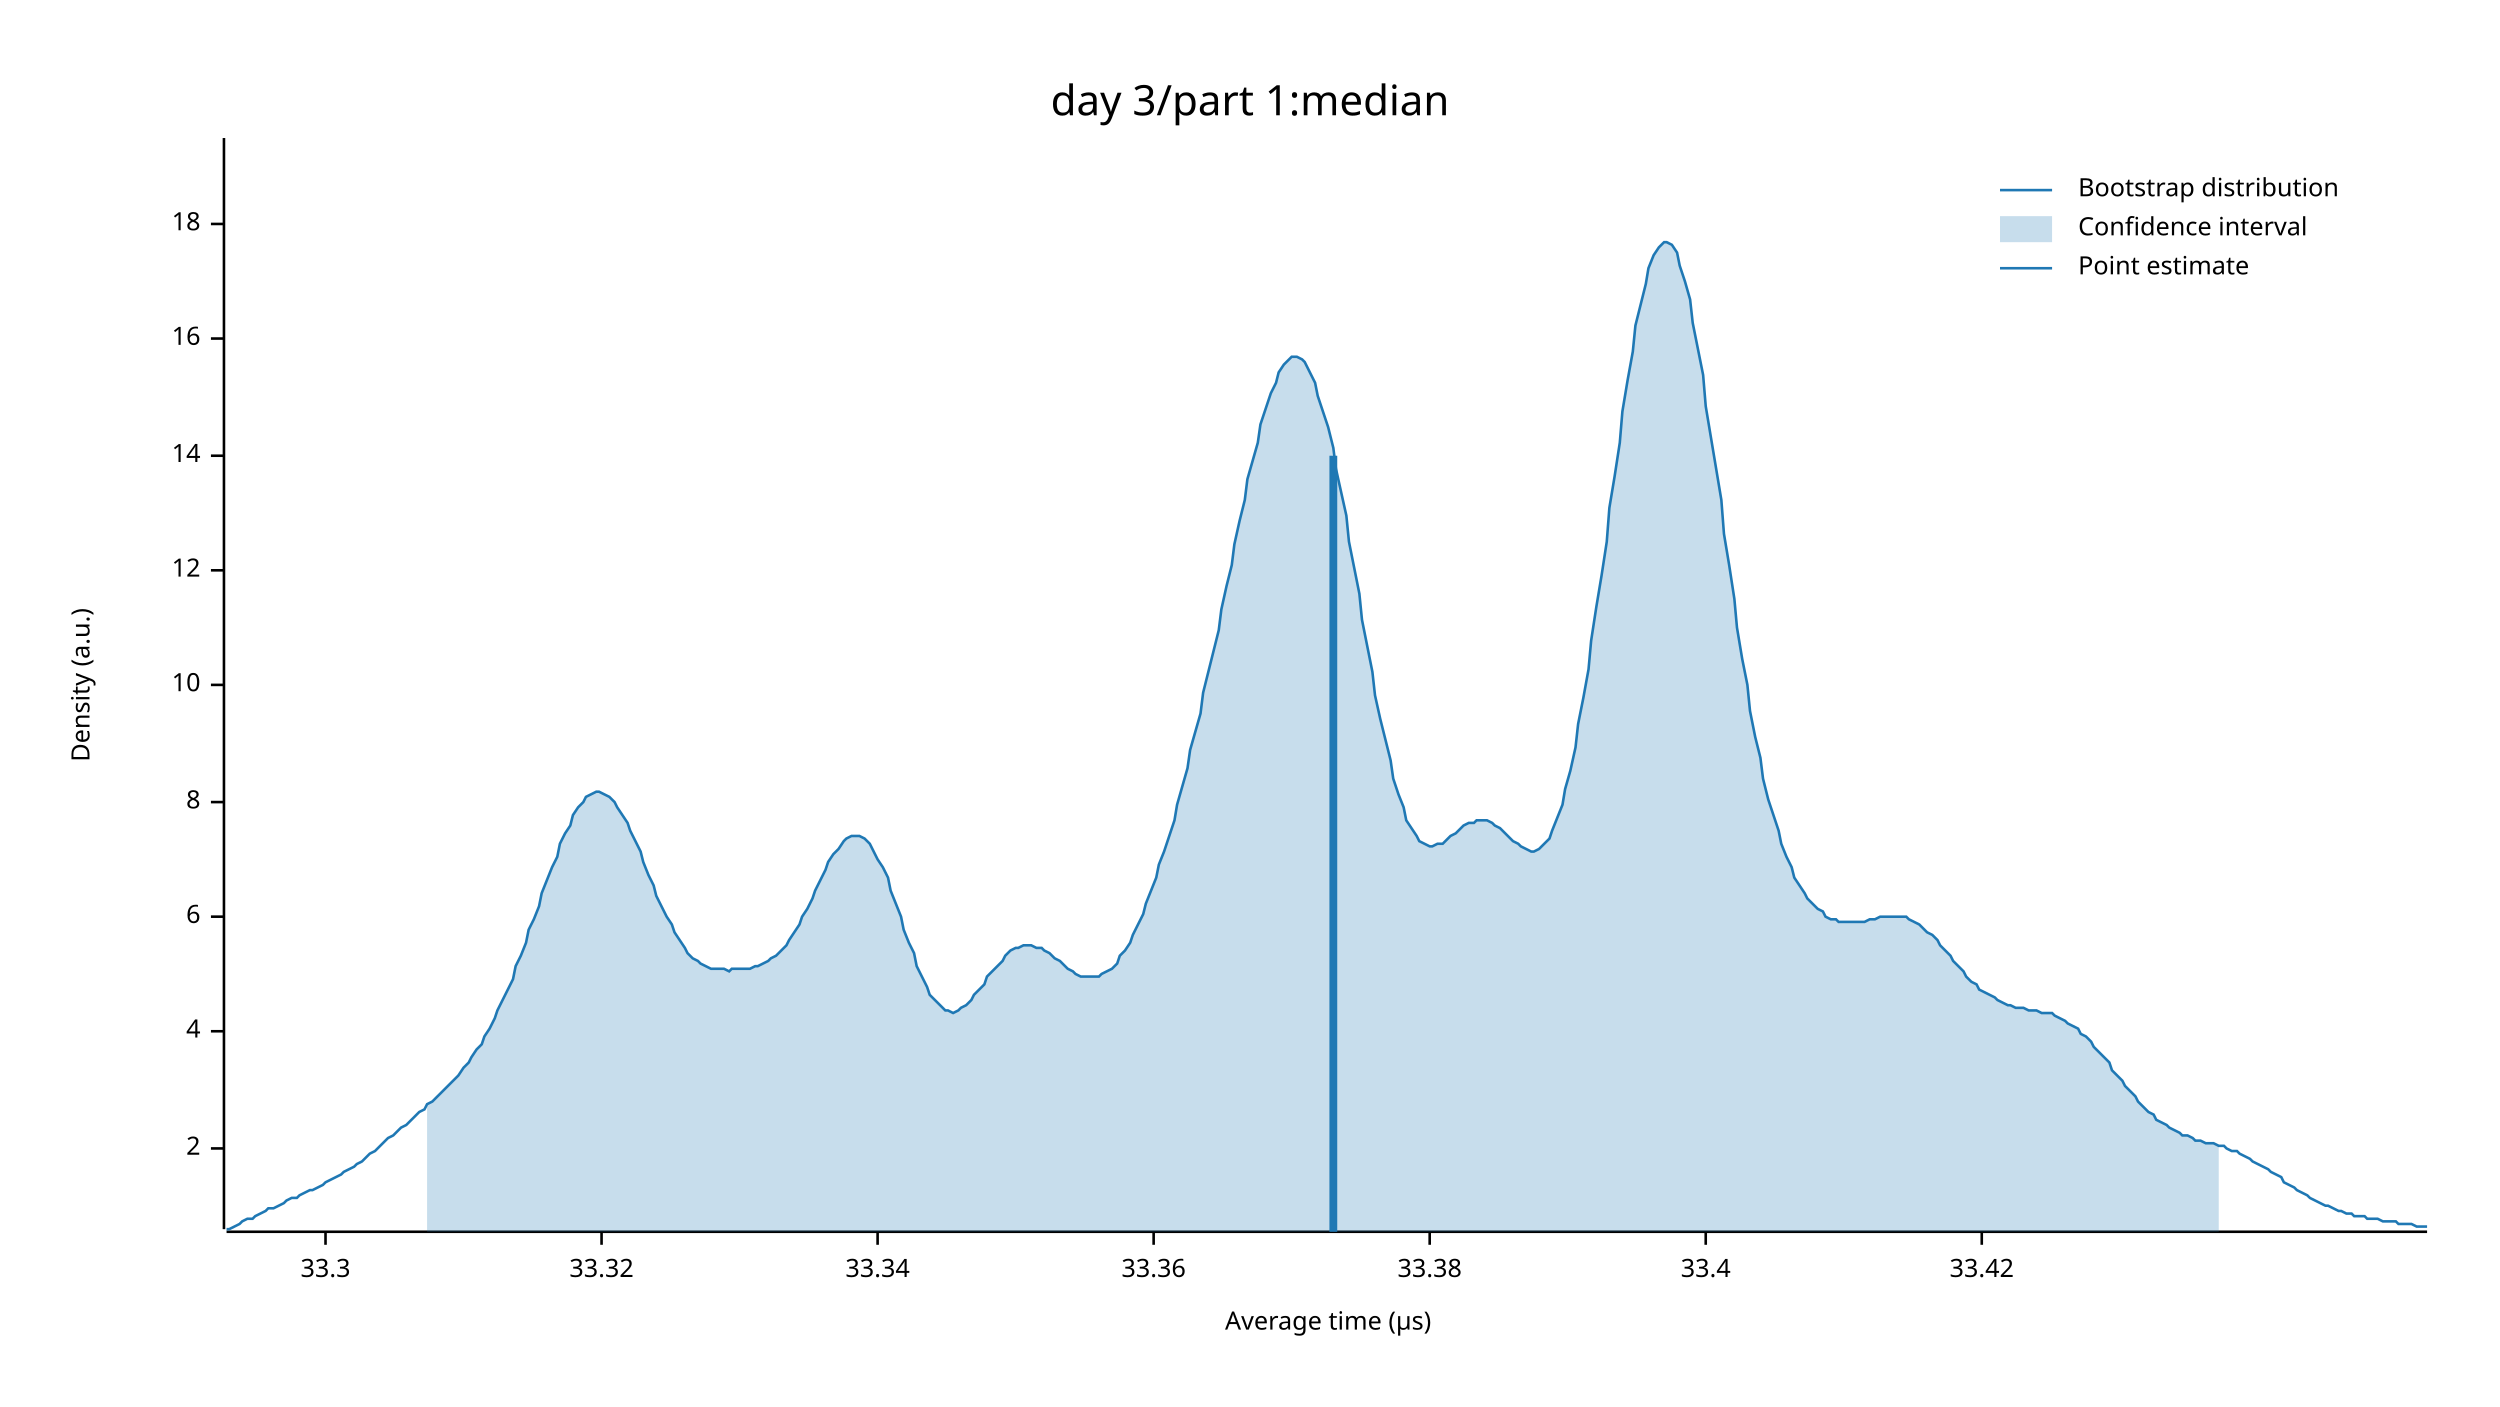
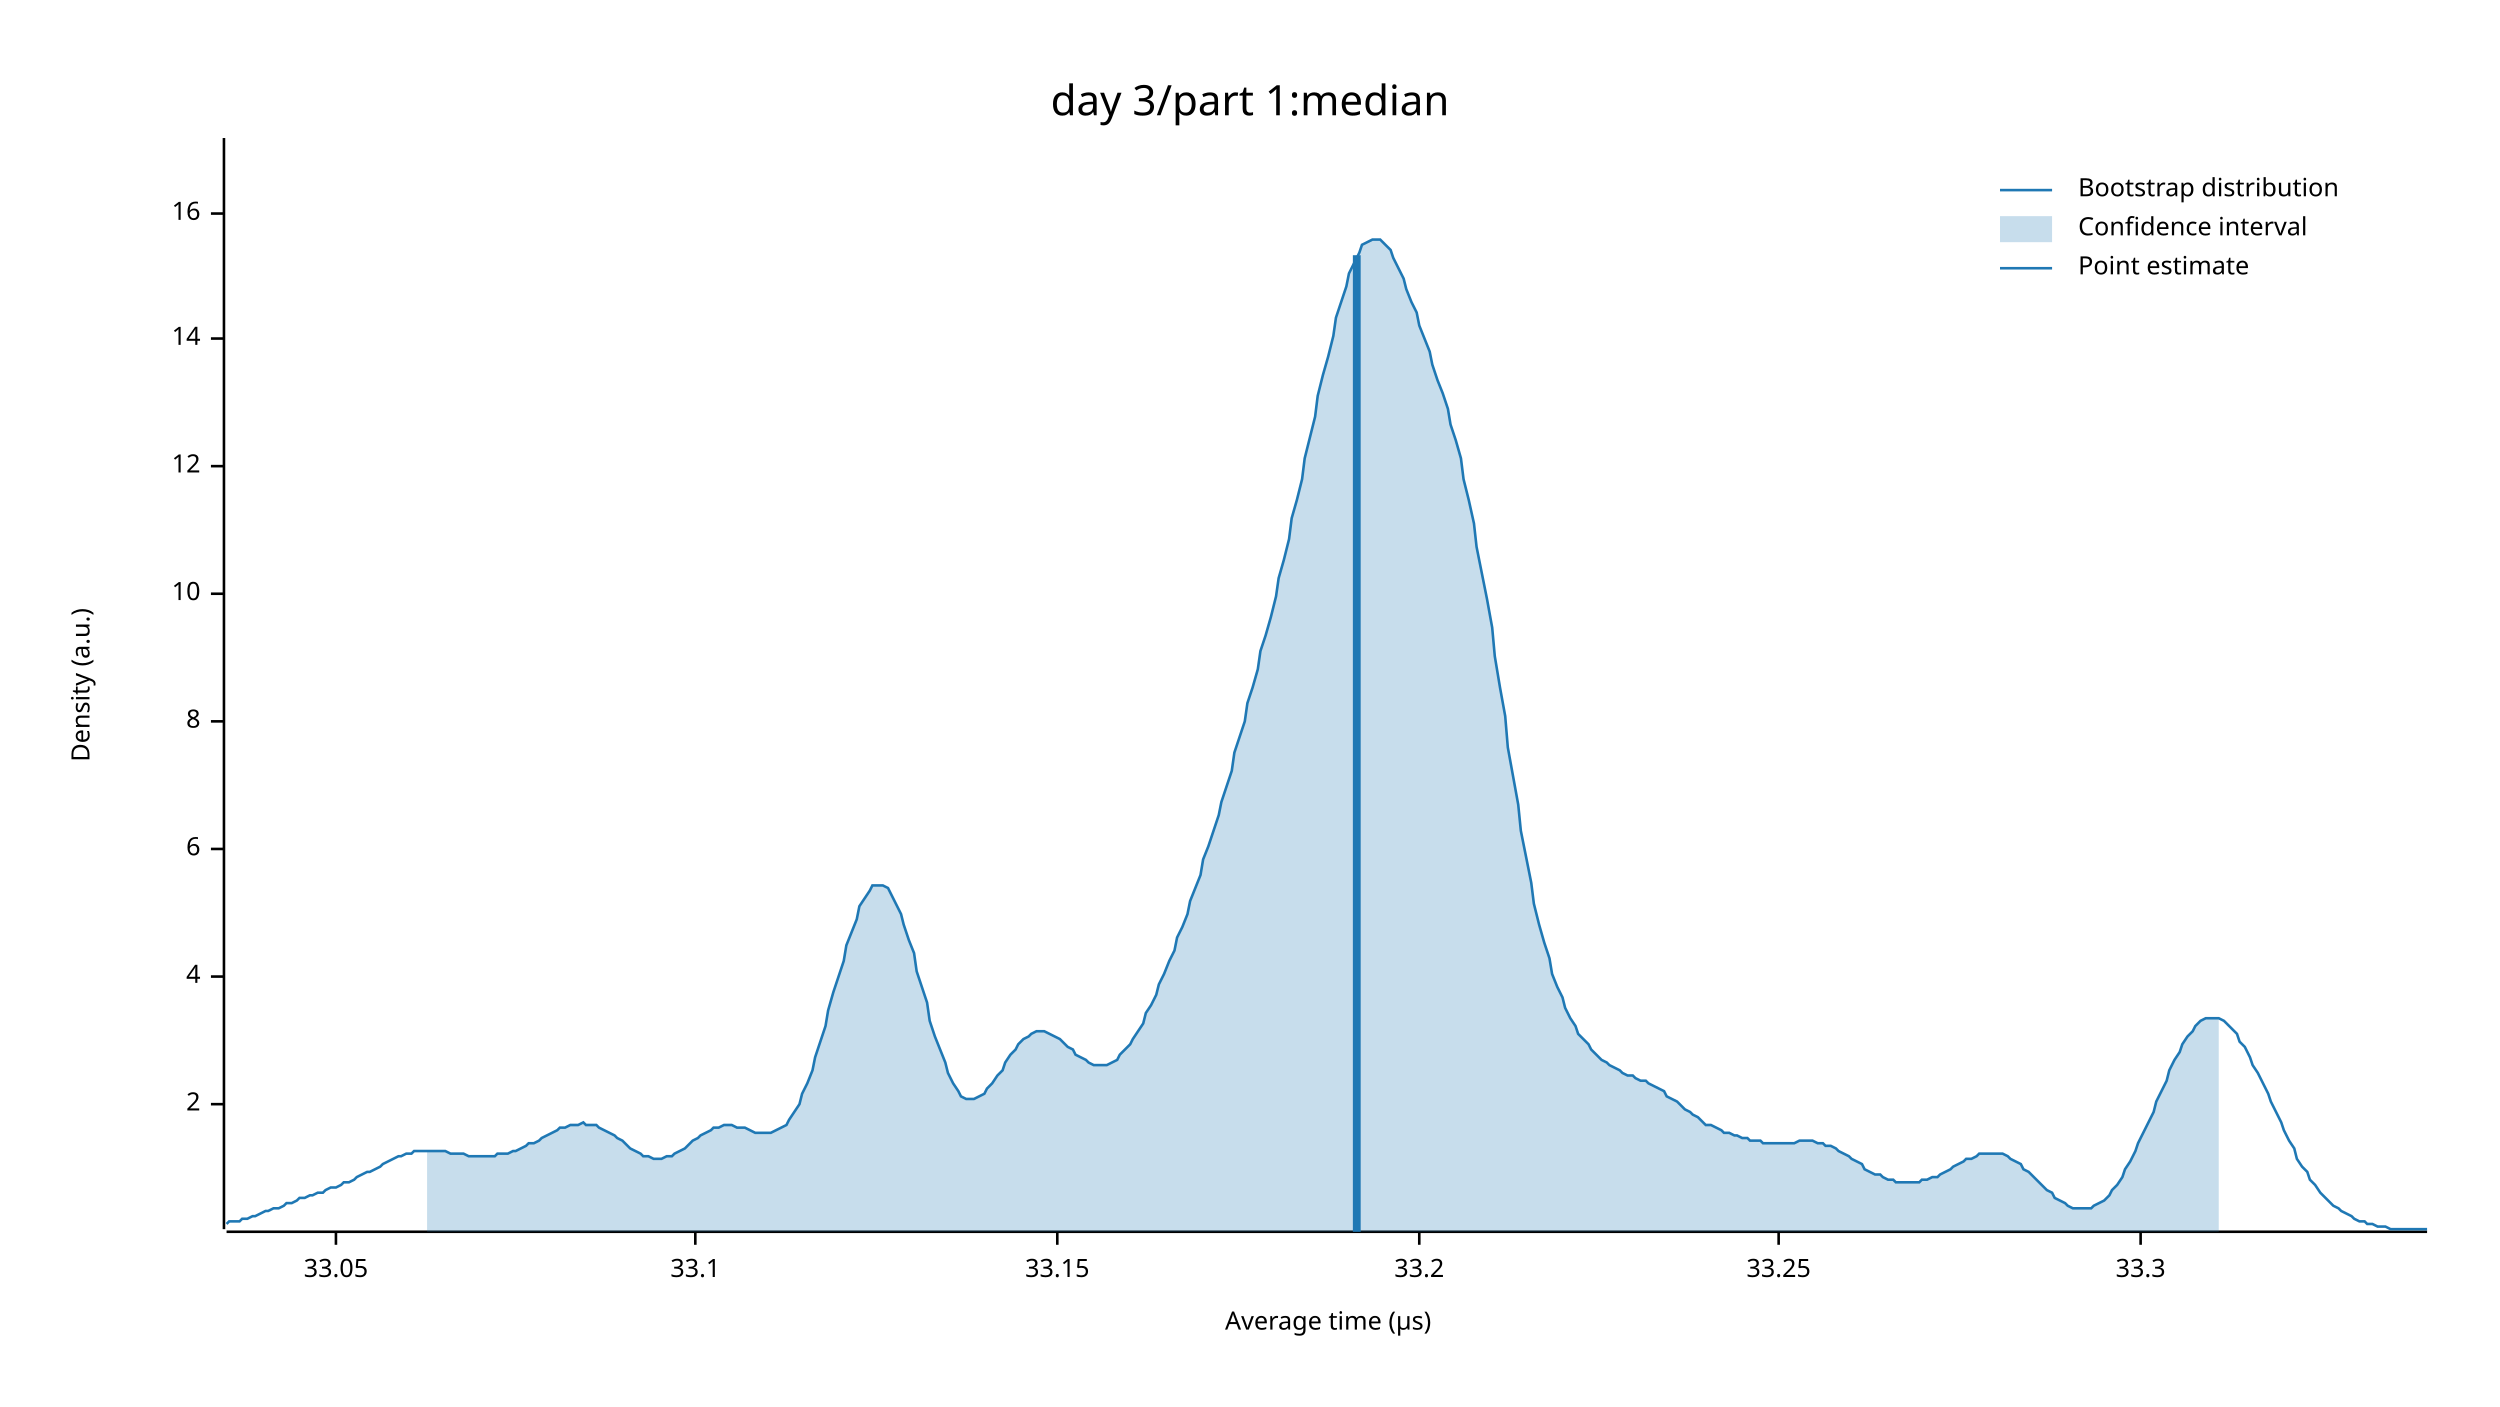
<svg xmlns="http://www.w3.org/2000/svg" width="960" height="540" viewBox="0 0 960 540">
  <text x="480" y="32" dy="0.76em" text-anchor="middle" font-family="sans-serif" font-size="16.129" opacity="1" fill="#000000">
day 3/part 1:median
</text>
  <text x="27" y="263" dy="0.76em" text-anchor="middle" font-family="sans-serif" font-size="9.677" opacity="1" fill="#000000" transform="rotate(270, 27, 263)">
Density (a.u.)
</text>
  <text x="510" y="513" dy="-0.5ex" text-anchor="middle" font-family="sans-serif" font-size="9.677" opacity="1" fill="#000000">
Average time (µs)
</text>
  <polyline fill="none" opacity="1" stroke="#000000" stroke-width="1" points="86,53 86,472 " />
-   <text x="77" y="441" dy="0.5ex" text-anchor="end" font-family="sans-serif" font-size="9.677" opacity="1" fill="#000000">
+   <text x="77" y="424" dy="0.5ex" text-anchor="end" font-family="sans-serif" font-size="9.677" opacity="1" fill="#000000">
2
</text>
-   <polyline fill="none" opacity="1" stroke="#000000" stroke-width="1" points="81,441 86,441 " />
-   <text x="77" y="396" dy="0.5ex" text-anchor="end" font-family="sans-serif" font-size="9.677" opacity="1" fill="#000000">
+   <polyline fill="none" opacity="1" stroke="#000000" stroke-width="1" points="81,424 86,424 " />
+   <text x="77" y="375" dy="0.5ex" text-anchor="end" font-family="sans-serif" font-size="9.677" opacity="1" fill="#000000">
4
</text>
-   <polyline fill="none" opacity="1" stroke="#000000" stroke-width="1" points="81,396 86,396 " />
-   <text x="77" y="352" dy="0.5ex" text-anchor="end" font-family="sans-serif" font-size="9.677" opacity="1" fill="#000000">
+   <polyline fill="none" opacity="1" stroke="#000000" stroke-width="1" points="81,375 86,375 " />
+   <text x="77" y="326" dy="0.5ex" text-anchor="end" font-family="sans-serif" font-size="9.677" opacity="1" fill="#000000">
6
</text>
-   <polyline fill="none" opacity="1" stroke="#000000" stroke-width="1" points="81,352 86,352 " />
-   <text x="77" y="308" dy="0.5ex" text-anchor="end" font-family="sans-serif" font-size="9.677" opacity="1" fill="#000000">
+   <polyline fill="none" opacity="1" stroke="#000000" stroke-width="1" points="81,326 86,326 " />
+   <text x="77" y="277" dy="0.5ex" text-anchor="end" font-family="sans-serif" font-size="9.677" opacity="1" fill="#000000">
8
</text>
-   <polyline fill="none" opacity="1" stroke="#000000" stroke-width="1" points="81,308 86,308 " />
-   <text x="77" y="263" dy="0.5ex" text-anchor="end" font-family="sans-serif" font-size="9.677" opacity="1" fill="#000000">
+   <polyline fill="none" opacity="1" stroke="#000000" stroke-width="1" points="81,277 86,277 " />
+   <text x="77" y="228" dy="0.5ex" text-anchor="end" font-family="sans-serif" font-size="9.677" opacity="1" fill="#000000">
10
</text>
-   <polyline fill="none" opacity="1" stroke="#000000" stroke-width="1" points="81,263 86,263 " />
-   <text x="77" y="219" dy="0.5ex" text-anchor="end" font-family="sans-serif" font-size="9.677" opacity="1" fill="#000000">
+   <polyline fill="none" opacity="1" stroke="#000000" stroke-width="1" points="81,228 86,228 " />
+   <text x="77" y="179" dy="0.5ex" text-anchor="end" font-family="sans-serif" font-size="9.677" opacity="1" fill="#000000">
12
</text>
-   <polyline fill="none" opacity="1" stroke="#000000" stroke-width="1" points="81,219 86,219 " />
-   <text x="77" y="175" dy="0.5ex" text-anchor="end" font-family="sans-serif" font-size="9.677" opacity="1" fill="#000000">
+   <polyline fill="none" opacity="1" stroke="#000000" stroke-width="1" points="81,179 86,179 " />
+   <text x="77" y="130" dy="0.5ex" text-anchor="end" font-family="sans-serif" font-size="9.677" opacity="1" fill="#000000">
14
</text>
-   <polyline fill="none" opacity="1" stroke="#000000" stroke-width="1" points="81,175 86,175 " />
-   <text x="77" y="130" dy="0.5ex" text-anchor="end" font-family="sans-serif" font-size="9.677" opacity="1" fill="#000000">
+   <polyline fill="none" opacity="1" stroke="#000000" stroke-width="1" points="81,130 86,130 " />
+   <text x="77" y="82" dy="0.5ex" text-anchor="end" font-family="sans-serif" font-size="9.677" opacity="1" fill="#000000">
16
</text>
-   <polyline fill="none" opacity="1" stroke="#000000" stroke-width="1" points="81,130 86,130 " />
-   <text x="77" y="86" dy="0.5ex" text-anchor="end" font-family="sans-serif" font-size="9.677" opacity="1" fill="#000000">
- 18
+   <polyline fill="none" opacity="1" stroke="#000000" stroke-width="1" points="81,82 86,82 " />
+   <polyline fill="none" opacity="1" stroke="#000000" stroke-width="1" points="87,473 932,473 " />
+   <text x="129" y="483" dy="0.76em" text-anchor="middle" font-family="sans-serif" font-size="9.677" opacity="1" fill="#000000">
+ 33.05
</text>
-   <polyline fill="none" opacity="1" stroke="#000000" stroke-width="1" points="81,86 86,86 " />
-   <polyline fill="none" opacity="1" stroke="#000000" stroke-width="1" points="87,473 932,473 " />
-   <text x="125" y="483" dy="0.76em" text-anchor="middle" font-family="sans-serif" font-size="9.677" opacity="1" fill="#000000">
+   <polyline fill="none" opacity="1" stroke="#000000" stroke-width="1" points="129,473 129,478 " />
+   <text x="267" y="483" dy="0.76em" text-anchor="middle" font-family="sans-serif" font-size="9.677" opacity="1" fill="#000000">
+ 33.1
+ </text>
+   <polyline fill="none" opacity="1" stroke="#000000" stroke-width="1" points="267,473 267,478 " />
+   <text x="406" y="483" dy="0.76em" text-anchor="middle" font-family="sans-serif" font-size="9.677" opacity="1" fill="#000000">
+ 33.15
+ </text>
+   <polyline fill="none" opacity="1" stroke="#000000" stroke-width="1" points="406,473 406,478 " />
+   <text x="545" y="483" dy="0.76em" text-anchor="middle" font-family="sans-serif" font-size="9.677" opacity="1" fill="#000000">
+ 33.2
+ </text>
+   <polyline fill="none" opacity="1" stroke="#000000" stroke-width="1" points="545,473 545,478 " />
+   <text x="683" y="483" dy="0.76em" text-anchor="middle" font-family="sans-serif" font-size="9.677" opacity="1" fill="#000000">
+ 33.25
+ </text>
+   <polyline fill="none" opacity="1" stroke="#000000" stroke-width="1" points="683,473 683,478 " />
+   <text x="822" y="483" dy="0.76em" text-anchor="middle" font-family="sans-serif" font-size="9.677" opacity="1" fill="#000000">
33.3
</text>
-   <polyline fill="none" opacity="1" stroke="#000000" stroke-width="1" points="125,473 125,478 " />
-   <text x="231" y="483" dy="0.76em" text-anchor="middle" font-family="sans-serif" font-size="9.677" opacity="1" fill="#000000">
- 33.32
- </text>
-   <polyline fill="none" opacity="1" stroke="#000000" stroke-width="1" points="231,473 231,478 " />
-   <text x="337" y="483" dy="0.76em" text-anchor="middle" font-family="sans-serif" font-size="9.677" opacity="1" fill="#000000">
- 33.34
- </text>
-   <polyline fill="none" opacity="1" stroke="#000000" stroke-width="1" points="337,473 337,478 " />
-   <text x="443" y="483" dy="0.76em" text-anchor="middle" font-family="sans-serif" font-size="9.677" opacity="1" fill="#000000">
- 33.36
- </text>
-   <polyline fill="none" opacity="1" stroke="#000000" stroke-width="1" points="443,473 443,478 " />
-   <text x="549" y="483" dy="0.76em" text-anchor="middle" font-family="sans-serif" font-size="9.677" opacity="1" fill="#000000">
- 33.38
- </text>
-   <polyline fill="none" opacity="1" stroke="#000000" stroke-width="1" points="549,473 549,478 " />
-   <text x="655" y="483" dy="0.76em" text-anchor="middle" font-family="sans-serif" font-size="9.677" opacity="1" fill="#000000">
- 33.4
- </text>
-   <polyline fill="none" opacity="1" stroke="#000000" stroke-width="1" points="655,473 655,478 " />
-   <text x="761" y="483" dy="0.76em" text-anchor="middle" font-family="sans-serif" font-size="9.677" opacity="1" fill="#000000">
- 33.42
- </text>
-   <polyline fill="none" opacity="1" stroke="#000000" stroke-width="1" points="761,473 761,478 " />
-   <polyline fill="none" opacity="1" stroke="#1F78B4" stroke-width="1" points="87,472 88,472 90,471 92,470 93,469 95,468 97,468 98,467 100,466 102,465 103,464 105,464 107,463 109,462 110,461 112,460 114,460 115,459 117,458 119,457 120,457 122,456 124,455 125,454 127,453 129,452 131,451 132,450 134,449 136,448 137,447 139,446 141,444 142,443 144,442 146,440 147,439 149,437 151,436 153,434 154,433 156,432 158,430 159,429 161,427 163,426 164,424 166,423 168,421 169,420 171,418 173,416 175,414 176,413 178,410 180,408 181,406 183,403 185,401 186,398 188,395 190,391 191,388 193,384 195,380 197,376 198,371 200,367 202,362 203,357 205,353 207,348 208,343 210,338 212,333 214,329 215,324 217,320 219,317 220,313 222,310 224,308 225,306 227,305 229,304 230,304 232,305 234,306 236,308 237,310 239,313 241,316 242,319 244,323 246,327 247,331 249,336 251,340 252,344 254,348 256,352 258,355 259,358 261,361 263,364 264,366 266,368 268,369 269,370 271,371 273,372 274,372 276,372 278,372 280,373 281,372 283,372 285,372 286,372 288,372 290,371 291,371 293,370 295,369 296,368 298,367 300,365 302,363 303,361 305,358 307,355 308,352 310,349 312,345 313,342 315,338 317,334 318,331 320,328 322,326 324,323 325,322 327,321 329,321 330,321 332,322 334,324 335,326 337,330 339,333 341,337 342,342 344,347 346,352 347,357 349,362 351,366 352,371 354,375 356,379 357,382 359,384 361,386 363,388 364,388 366,389 368,388 369,387 371,386 373,384 374,382 376,380 378,378 379,375 381,373 383,371 385,369 386,367 388,365 390,364 391,364 393,363 395,363 396,363 398,364 400,364 401,365 403,366 405,368 407,369 408,370 410,372 412,373 413,374 415,375 417,375 418,375 420,375 422,375 423,374 425,373 427,372 429,370 430,367 432,365 434,362 435,359 437,355 439,351 440,347 442,342 444,337 445,332 447,327 449,321 451,315 452,309 454,302 456,295 457,288 459,281 461,274 462,266 464,258 466,250 468,242 469,234 471,225 473,217 474,209 476,200 478,192 479,184 481,177 483,170 484,163 486,157 488,151 490,147 491,143 493,140 495,138 496,137 498,137 500,138 501,139 503,143 505,147 506,152 508,158 510,164 512,172 513,180 515,189 517,198 518,208 520,218 522,228 523,238 525,248 527,258 528,267 530,276 532,284 534,292 535,299 537,305 539,310 540,315 542,318 544,321 545,323 547,324 549,325 550,325 552,324 554,324 556,322 557,321 559,320 561,318 562,317 564,316 566,316 567,315 569,315 571,315 573,316 574,317 576,318 578,320 579,321 581,323 583,324 584,325 586,326 588,327 589,327 591,326 593,324 595,322 596,319 598,314 600,309 601,303 603,296 605,287 606,278 608,268 610,257 611,246 613,233 615,221 617,208 618,195 620,183 622,170 623,158 625,146 627,135 628,125 630,117 632,109 633,103 635,98 637,95 639,93 640,93 642,94 644,97 645,102 647,108 649,115 650,124 652,134 654,144 655,156 657,168 659,180 661,192 662,205 664,217 666,230 667,241 669,253 671,263 672,273 674,283 676,291 677,299 679,307 681,313 683,319 684,324 686,329 688,333 689,337 691,340 693,343 694,345 696,347 698,349 700,350 701,352 703,353 705,353 706,354 708,354 710,354 711,354 713,354 715,354 716,354 718,353 720,353 722,352 723,352 725,352 727,352 728,352 730,352 732,352 733,353 735,354 737,355 738,356 740,358 742,359 744,361 745,363 747,365 749,367 750,369 752,371 754,373 755,375 757,377 759,378 760,380 762,381 764,382 766,383 767,384 769,385 771,386 772,386 774,387 776,387 777,387 779,388 781,388 782,388 784,389 786,389 788,389 789,390 791,391 793,392 794,393 796,394 798,395 799,397 801,398 803,400 804,402 806,404 808,406 810,408 811,411 813,413 815,415 816,417 818,419 820,421 821,423 823,425 825,427 827,428 828,430 830,431 832,432 833,433 835,434 837,435 838,436 840,436 842,437 843,438 845,438 847,439 849,439 850,439 852,440 854,440 855,441 857,442 859,442 860,443 862,444 864,445 865,446 867,447 869,448 871,449 872,450 874,451 876,452 877,454 879,455 881,456 882,457 884,458 886,459 887,460 889,461 891,462 893,463 894,463 896,464 898,465 899,465 901,466 903,466 904,467 906,467 908,467 909,468 911,468 913,468 915,469 916,469 918,469 920,469 921,470 923,470 925,470 926,470 928,471 930,471 932,471 " />
-   <polygon opacity="0.25" fill="#1F78B4" points="164,424 166,423 168,421 169,420 171,418 173,416 175,414 176,413 178,410 180,408 181,406 183,403 185,401 186,398 188,395 190,391 191,388 193,384 195,380 197,376 198,371 200,367 202,362 203,357 205,353 207,348 208,343 210,338 212,333 214,329 215,324 217,320 219,317 220,313 222,310 224,308 225,306 227,305 229,304 230,304 232,305 234,306 236,308 237,310 239,313 241,316 242,319 244,323 246,327 247,331 249,336 251,340 252,344 254,348 256,352 258,355 259,358 261,361 263,364 264,366 266,368 268,369 269,370 271,371 273,372 274,372 276,372 278,372 280,373 281,372 283,372 285,372 286,372 288,372 290,371 291,371 293,370 295,369 296,368 298,367 300,365 302,363 303,361 305,358 307,355 308,352 310,349 312,345 313,342 315,338 317,334 318,331 320,328 322,326 324,323 325,322 327,321 329,321 330,321 332,322 334,324 335,326 337,330 339,333 341,337 342,342 344,347 346,352 347,357 349,362 351,366 352,371 354,375 356,379 357,382 359,384 361,386 363,388 364,388 366,389 368,388 369,387 371,386 373,384 374,382 376,380 378,378 379,375 381,373 383,371 385,369 386,367 388,365 390,364 391,364 393,363 395,363 396,363 398,364 400,364 401,365 403,366 405,368 407,369 408,370 410,372 412,373 413,374 415,375 417,375 418,375 420,375 422,375 423,374 425,373 427,372 429,370 430,367 432,365 434,362 435,359 437,355 439,351 440,347 442,342 444,337 445,332 447,327 449,321 451,315 452,309 454,302 456,295 457,288 459,281 461,274 462,266 464,258 466,250 468,242 469,234 471,225 473,217 474,209 476,200 478,192 479,184 481,177 483,170 484,163 486,157 488,151 490,147 491,143 493,140 495,138 496,137 498,137 500,138 501,139 503,143 505,147 506,152 508,158 510,164 512,172 513,180 515,189 517,198 518,208 520,218 522,228 523,238 525,248 527,258 528,267 530,276 532,284 534,292 535,299 537,305 539,310 540,315 542,318 544,321 545,323 547,324 549,325 550,325 552,324 554,324 556,322 557,321 559,320 561,318 562,317 564,316 566,316 567,315 569,315 571,315 573,316 574,317 576,318 578,320 579,321 581,323 583,324 584,325 586,326 588,327 589,327 591,326 593,324 595,322 596,319 598,314 600,309 601,303 603,296 605,287 606,278 608,268 610,257 611,246 613,233 615,221 617,208 618,195 620,183 622,170 623,158 625,146 627,135 628,125 630,117 632,109 633,103 635,98 637,95 639,93 640,93 642,94 644,97 645,102 647,108 649,115 650,124 652,134 654,144 655,156 657,168 659,180 661,192 662,205 664,217 666,230 667,241 669,253 671,263 672,273 674,283 676,291 677,299 679,307 681,313 683,319 684,324 686,329 688,333 689,337 691,340 693,343 694,345 696,347 698,349 700,350 701,352 703,353 705,353 706,354 708,354 710,354 711,354 713,354 715,354 716,354 718,353 720,353 722,352 723,352 725,352 727,352 728,352 730,352 732,352 733,353 735,354 737,355 738,356 740,358 742,359 744,361 745,363 747,365 749,367 750,369 752,371 754,373 755,375 757,377 759,378 760,380 762,381 764,382 766,383 767,384 769,385 771,386 772,386 774,387 776,387 777,387 779,388 781,388 782,388 784,389 786,389 788,389 789,390 791,391 793,392 794,393 796,394 798,395 799,397 801,398 803,400 804,402 806,404 808,406 810,408 811,411 813,413 815,415 816,417 818,419 820,421 821,423 823,425 825,427 827,428 828,430 830,431 832,432 833,433 835,434 837,435 838,436 840,436 842,437 843,438 845,438 847,439 849,439 850,439 852,440 852,473 164,473 " />
-   <polyline fill="none" opacity="1" stroke="#1F78B4" stroke-width="3" points="512,473 512,175 " />
+   <polyline fill="none" opacity="1" stroke="#000000" stroke-width="1" points="822,473 822,478 " />
+   <polyline fill="none" opacity="1" stroke="#1F78B4" stroke-width="1" points="87,470 88,469 90,469 92,469 93,468 95,468 97,467 98,467 100,466 102,465 103,465 105,464 107,464 109,463 110,462 112,462 114,461 115,460 117,460 119,459 120,459 122,458 124,458 125,457 127,456 129,456 131,455 132,454 134,454 136,453 137,452 139,451 141,450 142,450 144,449 146,448 147,447 149,446 151,445 153,444 154,444 156,443 158,443 159,442 161,442 163,442 164,442 166,442 168,442 169,442 171,442 173,443 175,443 176,443 178,443 180,444 181,444 183,444 185,444 186,444 188,444 190,444 191,443 193,443 195,443 197,442 198,442 200,441 202,440 203,439 205,439 207,438 208,437 210,436 212,435 214,434 215,433 217,433 219,432 220,432 222,432 224,431 225,432 227,432 229,432 230,433 232,434 234,435 236,436 237,437 239,438 241,440 242,441 244,442 246,443 247,444 249,444 251,445 252,445 254,445 256,444 258,444 259,443 261,442 263,441 264,440 266,438 268,437 269,436 271,435 273,434 274,433 276,433 278,432 280,432 281,432 283,433 285,433 286,433 288,434 290,435 291,435 293,435 295,435 296,435 298,434 300,433 302,432 303,430 305,427 307,424 308,420 310,416 312,411 313,406 315,400 317,394 318,388 320,381 322,375 324,369 325,363 327,358 329,353 330,348 332,345 334,342 335,340 337,340 339,340 341,341 342,343 344,347 346,351 347,355 349,361 351,366 352,373 354,379 356,385 357,392 359,398 361,403 363,408 364,412 366,416 368,419 369,421 371,422 373,422 374,422 376,421 378,420 379,418 381,416 383,413 385,411 386,408 388,405 390,403 391,401 393,399 395,398 396,397 398,396 400,396 401,396 403,397 405,398 407,399 408,400 410,402 412,403 413,405 415,406 417,407 418,408 420,409 422,409 423,409 425,409 427,408 429,407 430,405 432,403 434,401 435,399 437,396 439,393 440,389 442,386 444,382 445,378 447,374 449,369 451,365 452,360 454,356 456,351 457,346 459,341 461,336 462,330 464,325 466,319 468,313 469,308 471,302 473,296 474,289 476,283 478,277 479,270 481,264 483,257 484,250 486,244 488,237 490,229 491,222 493,215 495,207 496,199 498,192 500,184 501,176 503,168 505,160 506,152 508,144 510,137 512,129 513,122 515,116 517,110 518,105 520,101 522,97 523,94 525,93 527,92 528,92 530,92 532,94 534,96 535,99 537,103 539,107 540,111 542,116 544,120 545,125 547,130 549,135 550,140 552,146 554,151 556,157 557,163 559,169 561,176 562,184 564,192 566,201 567,210 569,220 571,230 573,241 574,252 576,264 578,275 579,287 581,298 583,309 584,319 586,329 588,339 589,347 591,355 593,362 595,368 596,374 598,379 600,383 601,387 603,391 605,394 606,397 608,399 610,401 611,403 613,405 615,407 617,408 618,409 620,410 622,411 623,412 625,413 627,413 628,414 630,415 632,415 633,416 635,417 637,418 639,419 640,421 642,422 644,423 645,424 647,426 649,427 650,428 652,429 654,431 655,432 657,432 659,433 661,434 662,435 664,435 666,436 667,436 669,437 671,437 672,438 674,438 676,438 677,439 679,439 681,439 683,439 684,439 686,439 688,439 689,439 691,438 693,438 694,438 696,438 698,439 700,439 701,440 703,440 705,441 706,442 708,443 710,444 711,445 713,446 715,447 716,449 718,450 720,451 722,451 723,452 725,453 727,453 728,454 730,454 732,454 733,454 735,454 737,454 738,453 740,453 742,452 744,452 745,451 747,450 749,449 750,448 752,447 754,446 755,445 757,445 759,444 760,443 762,443 764,443 766,443 767,443 769,443 771,444 772,445 774,446 776,447 777,449 779,450 781,452 782,453 784,455 786,457 788,458 789,460 791,461 793,462 794,463 796,464 798,464 799,464 801,464 803,464 804,463 806,462 808,461 810,459 811,457 813,455 815,452 816,449 818,446 820,442 821,439 823,435 825,431 827,427 828,423 830,419 832,415 833,411 835,407 837,404 838,401 840,398 842,396 843,394 845,392 847,391 849,391 850,391 852,391 854,392 855,393 857,395 859,397 860,400 862,402 864,406 865,409 867,412 869,416 871,420 872,423 874,427 876,431 877,434 879,438 881,441 882,445 884,448 886,450 887,453 889,455 891,458 893,460 894,461 896,463 898,464 899,465 901,466 903,467 904,468 906,469 908,469 909,470 911,470 913,471 915,471 916,471 918,472 920,472 921,472 923,472 925,472 926,472 928,472 930,472 932,472 " />
+   <polygon opacity="0.25" fill="#1F78B4" points="164,442 166,442 168,442 169,442 171,442 173,443 175,443 176,443 178,443 180,444 181,444 183,444 185,444 186,444 188,444 190,444 191,443 193,443 195,443 197,442 198,442 200,441 202,440 203,439 205,439 207,438 208,437 210,436 212,435 214,434 215,433 217,433 219,432 220,432 222,432 224,431 225,432 227,432 229,432 230,433 232,434 234,435 236,436 237,437 239,438 241,440 242,441 244,442 246,443 247,444 249,444 251,445 252,445 254,445 256,444 258,444 259,443 261,442 263,441 264,440 266,438 268,437 269,436 271,435 273,434 274,433 276,433 278,432 280,432 281,432 283,433 285,433 286,433 288,434 290,435 291,435 293,435 295,435 296,435 298,434 300,433 302,432 303,430 305,427 307,424 308,420 310,416 312,411 313,406 315,400 317,394 318,388 320,381 322,375 324,369 325,363 327,358 329,353 330,348 332,345 334,342 335,340 337,340 339,340 341,341 342,343 344,347 346,351 347,355 349,361 351,366 352,373 354,379 356,385 357,392 359,398 361,403 363,408 364,412 366,416 368,419 369,421 371,422 373,422 374,422 376,421 378,420 379,418 381,416 383,413 385,411 386,408 388,405 390,403 391,401 393,399 395,398 396,397 398,396 400,396 401,396 403,397 405,398 407,399 408,400 410,402 412,403 413,405 415,406 417,407 418,408 420,409 422,409 423,409 425,409 427,408 429,407 430,405 432,403 434,401 435,399 437,396 439,393 440,389 442,386 444,382 445,378 447,374 449,369 451,365 452,360 454,356 456,351 457,346 459,341 461,336 462,330 464,325 466,319 468,313 469,308 471,302 473,296 474,289 476,283 478,277 479,270 481,264 483,257 484,250 486,244 488,237 490,229 491,222 493,215 495,207 496,199 498,192 500,184 501,176 503,168 505,160 506,152 508,144 510,137 512,129 513,122 515,116 517,110 518,105 520,101 522,97 523,94 525,93 527,92 528,92 530,92 532,94 534,96 535,99 537,103 539,107 540,111 542,116 544,120 545,125 547,130 549,135 550,140 552,146 554,151 556,157 557,163 559,169 561,176 562,184 564,192 566,201 567,210 569,220 571,230 573,241 574,252 576,264 578,275 579,287 581,298 583,309 584,319 586,329 588,339 589,347 591,355 593,362 595,368 596,374 598,379 600,383 601,387 603,391 605,394 606,397 608,399 610,401 611,403 613,405 615,407 617,408 618,409 620,410 622,411 623,412 625,413 627,413 628,414 630,415 632,415 633,416 635,417 637,418 639,419 640,421 642,422 644,423 645,424 647,426 649,427 650,428 652,429 654,431 655,432 657,432 659,433 661,434 662,435 664,435 666,436 667,436 669,437 671,437 672,438 674,438 676,438 677,439 679,439 681,439 683,439 684,439 686,439 688,439 689,439 691,438 693,438 694,438 696,438 698,439 700,439 701,440 703,440 705,441 706,442 708,443 710,444 711,445 713,446 715,447 716,449 718,450 720,451 722,451 723,452 725,453 727,453 728,454 730,454 732,454 733,454 735,454 737,454 738,453 740,453 742,452 744,452 745,451 747,450 749,449 750,448 752,447 754,446 755,445 757,445 759,444 760,443 762,443 764,443 766,443 767,443 769,443 771,444 772,445 774,446 776,447 777,449 779,450 781,452 782,453 784,455 786,457 788,458 789,460 791,461 793,462 794,463 796,464 798,464 799,464 801,464 803,464 804,463 806,462 808,461 810,459 811,457 813,455 815,452 816,449 818,446 820,442 821,439 823,435 825,431 827,427 828,423 830,419 832,415 833,411 835,407 837,404 838,401 840,398 842,396 843,394 845,392 847,391 849,391 850,391 852,391 852,473 164,473 " />
+   <polyline fill="none" opacity="1" stroke="#1F78B4" stroke-width="3" points="521,473 521,98 " />
  <text x="798" y="68" dy="0.76em" text-anchor="start" font-family="sans-serif" font-size="9.677" opacity="1" fill="#000000">
Bootstrap distribution
</text>
  <text x="798" y="83" dy="0.76em" text-anchor="start" font-family="sans-serif" font-size="9.677" opacity="1" fill="#000000">
Confidence interval
</text>
  <text x="798" y="98" dy="0.76em" text-anchor="start" font-family="sans-serif" font-size="9.677" opacity="1" fill="#000000">
Point estimate
</text>
  <polyline fill="none" opacity="1" stroke="#1F78B4" stroke-width="1" points="768,73 788,73 " />
  <rect x="768" y="83" width="20" height="10" opacity="0.25" fill="#1F78B4" stroke="none" />
  <polyline fill="none" opacity="1" stroke="#1F78B4" stroke-width="1" points="768,103 788,103 " />
</svg>
